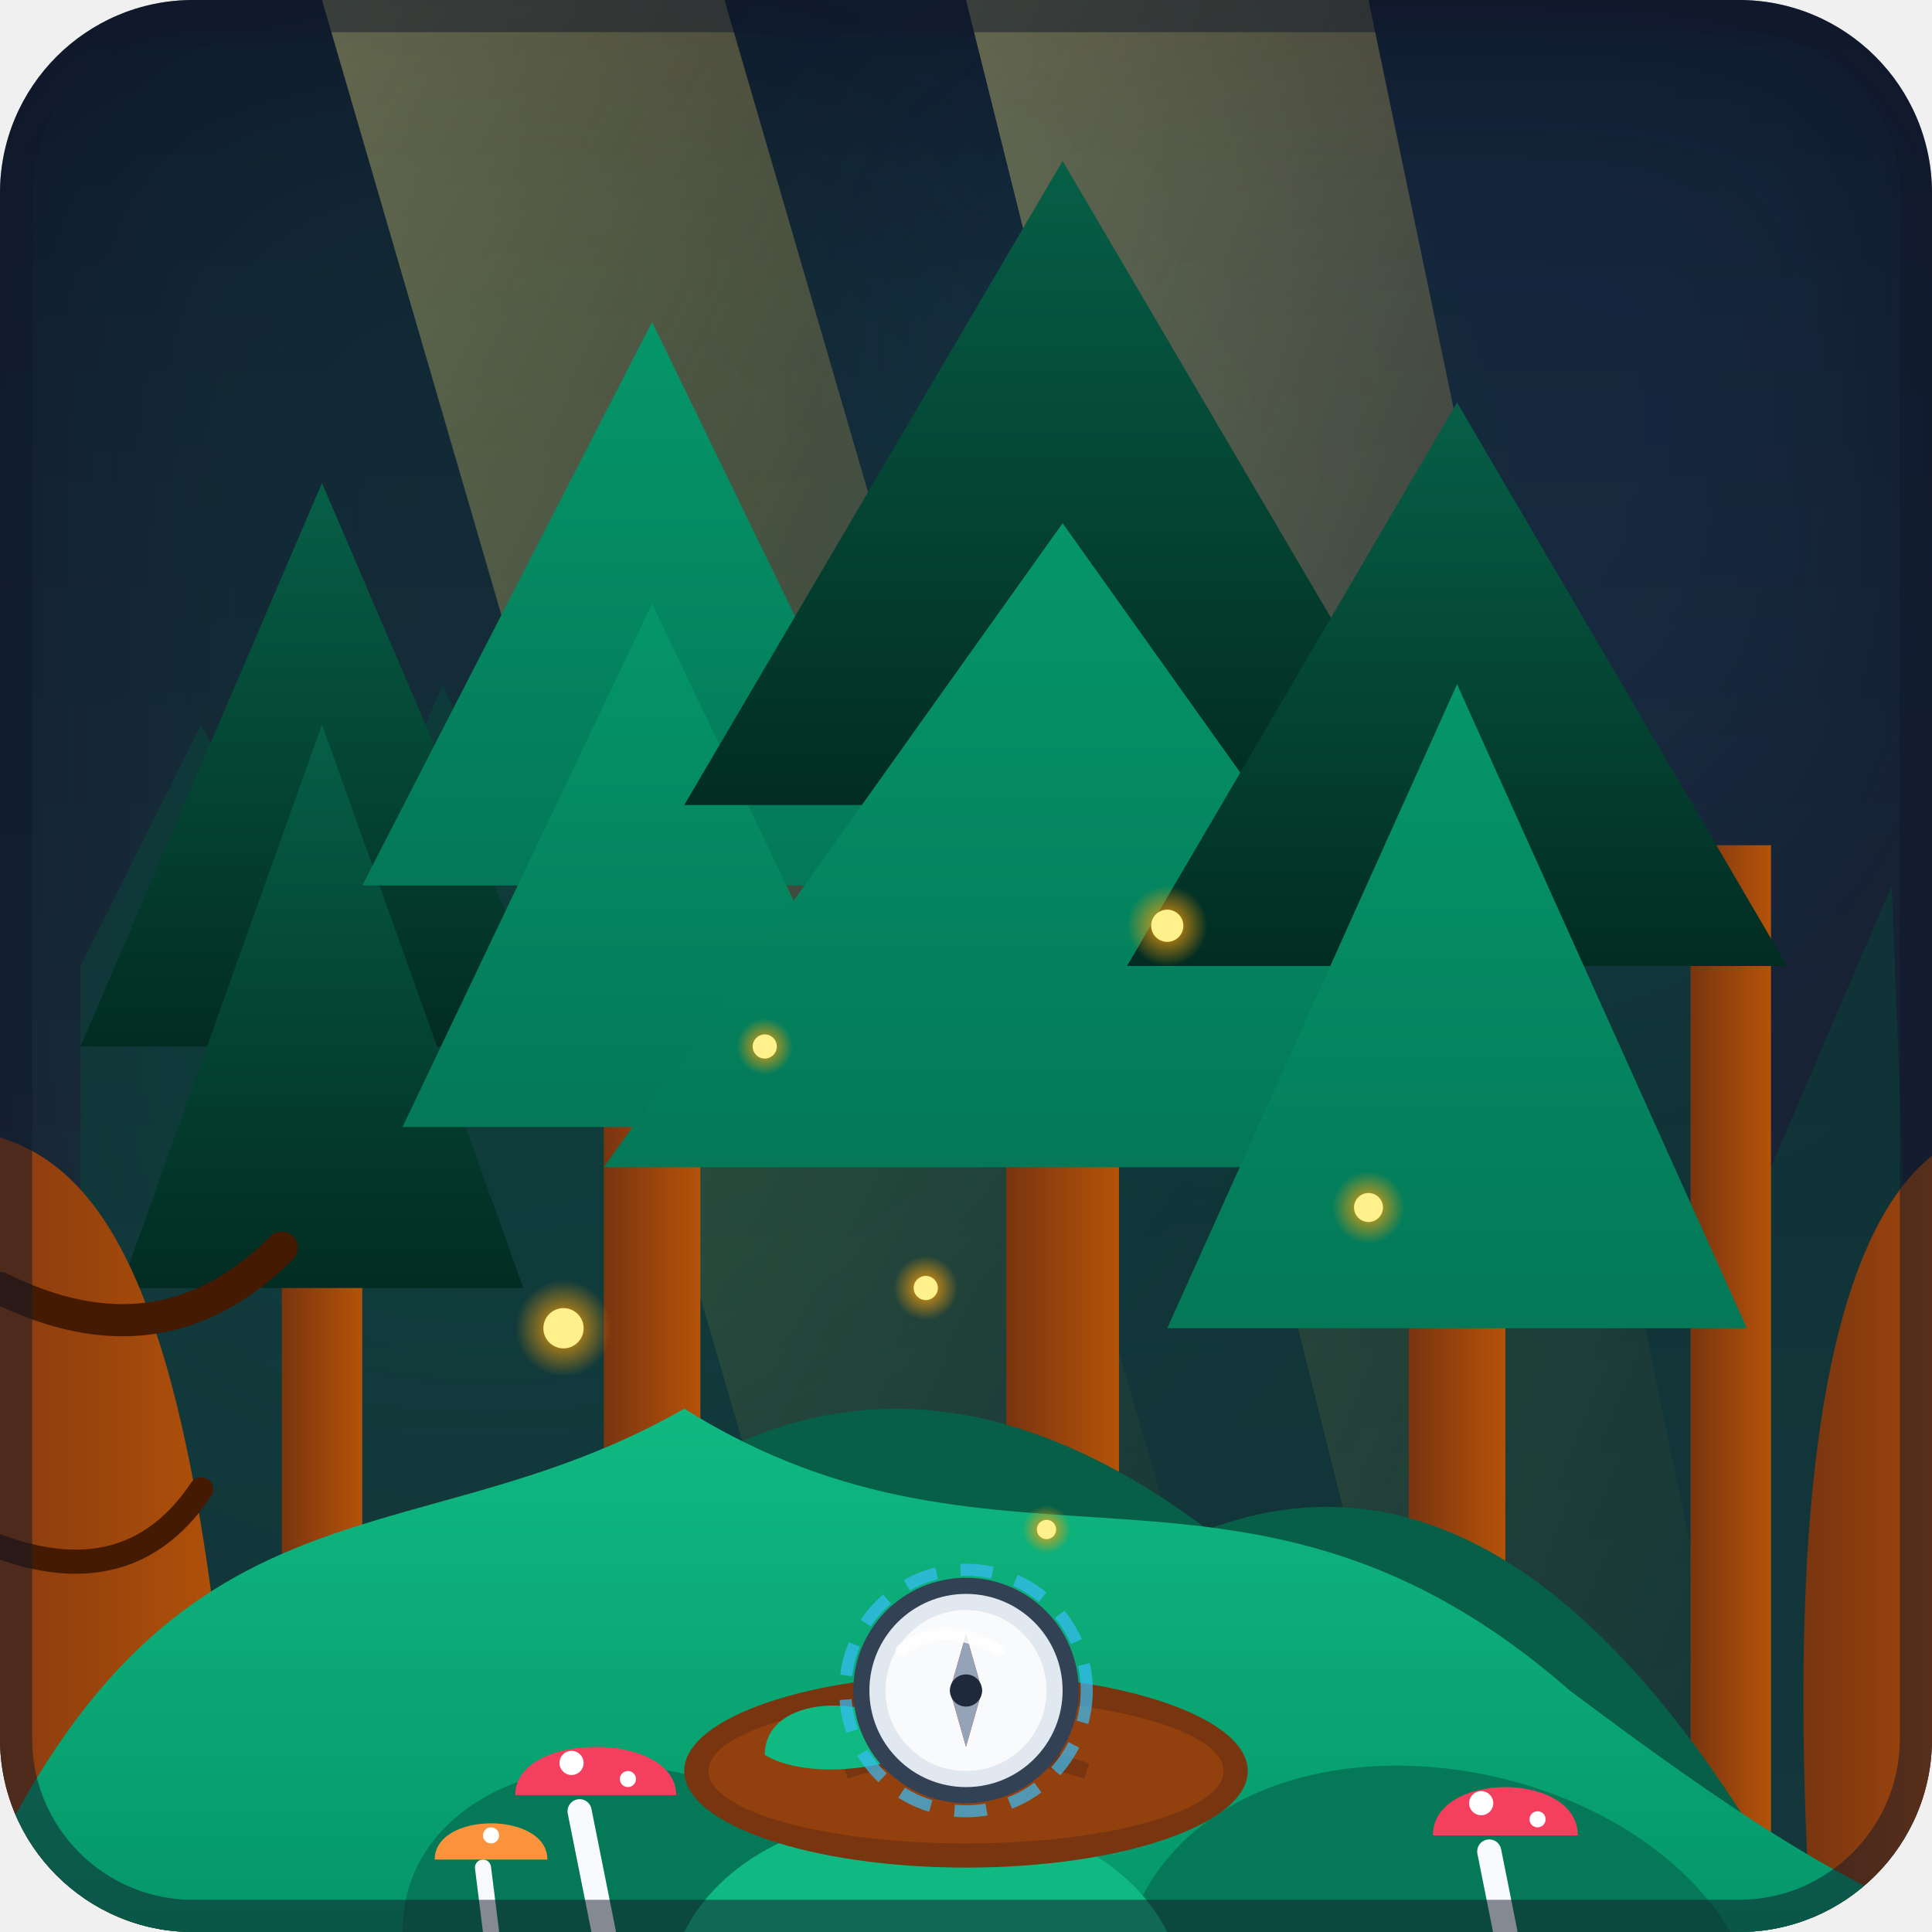
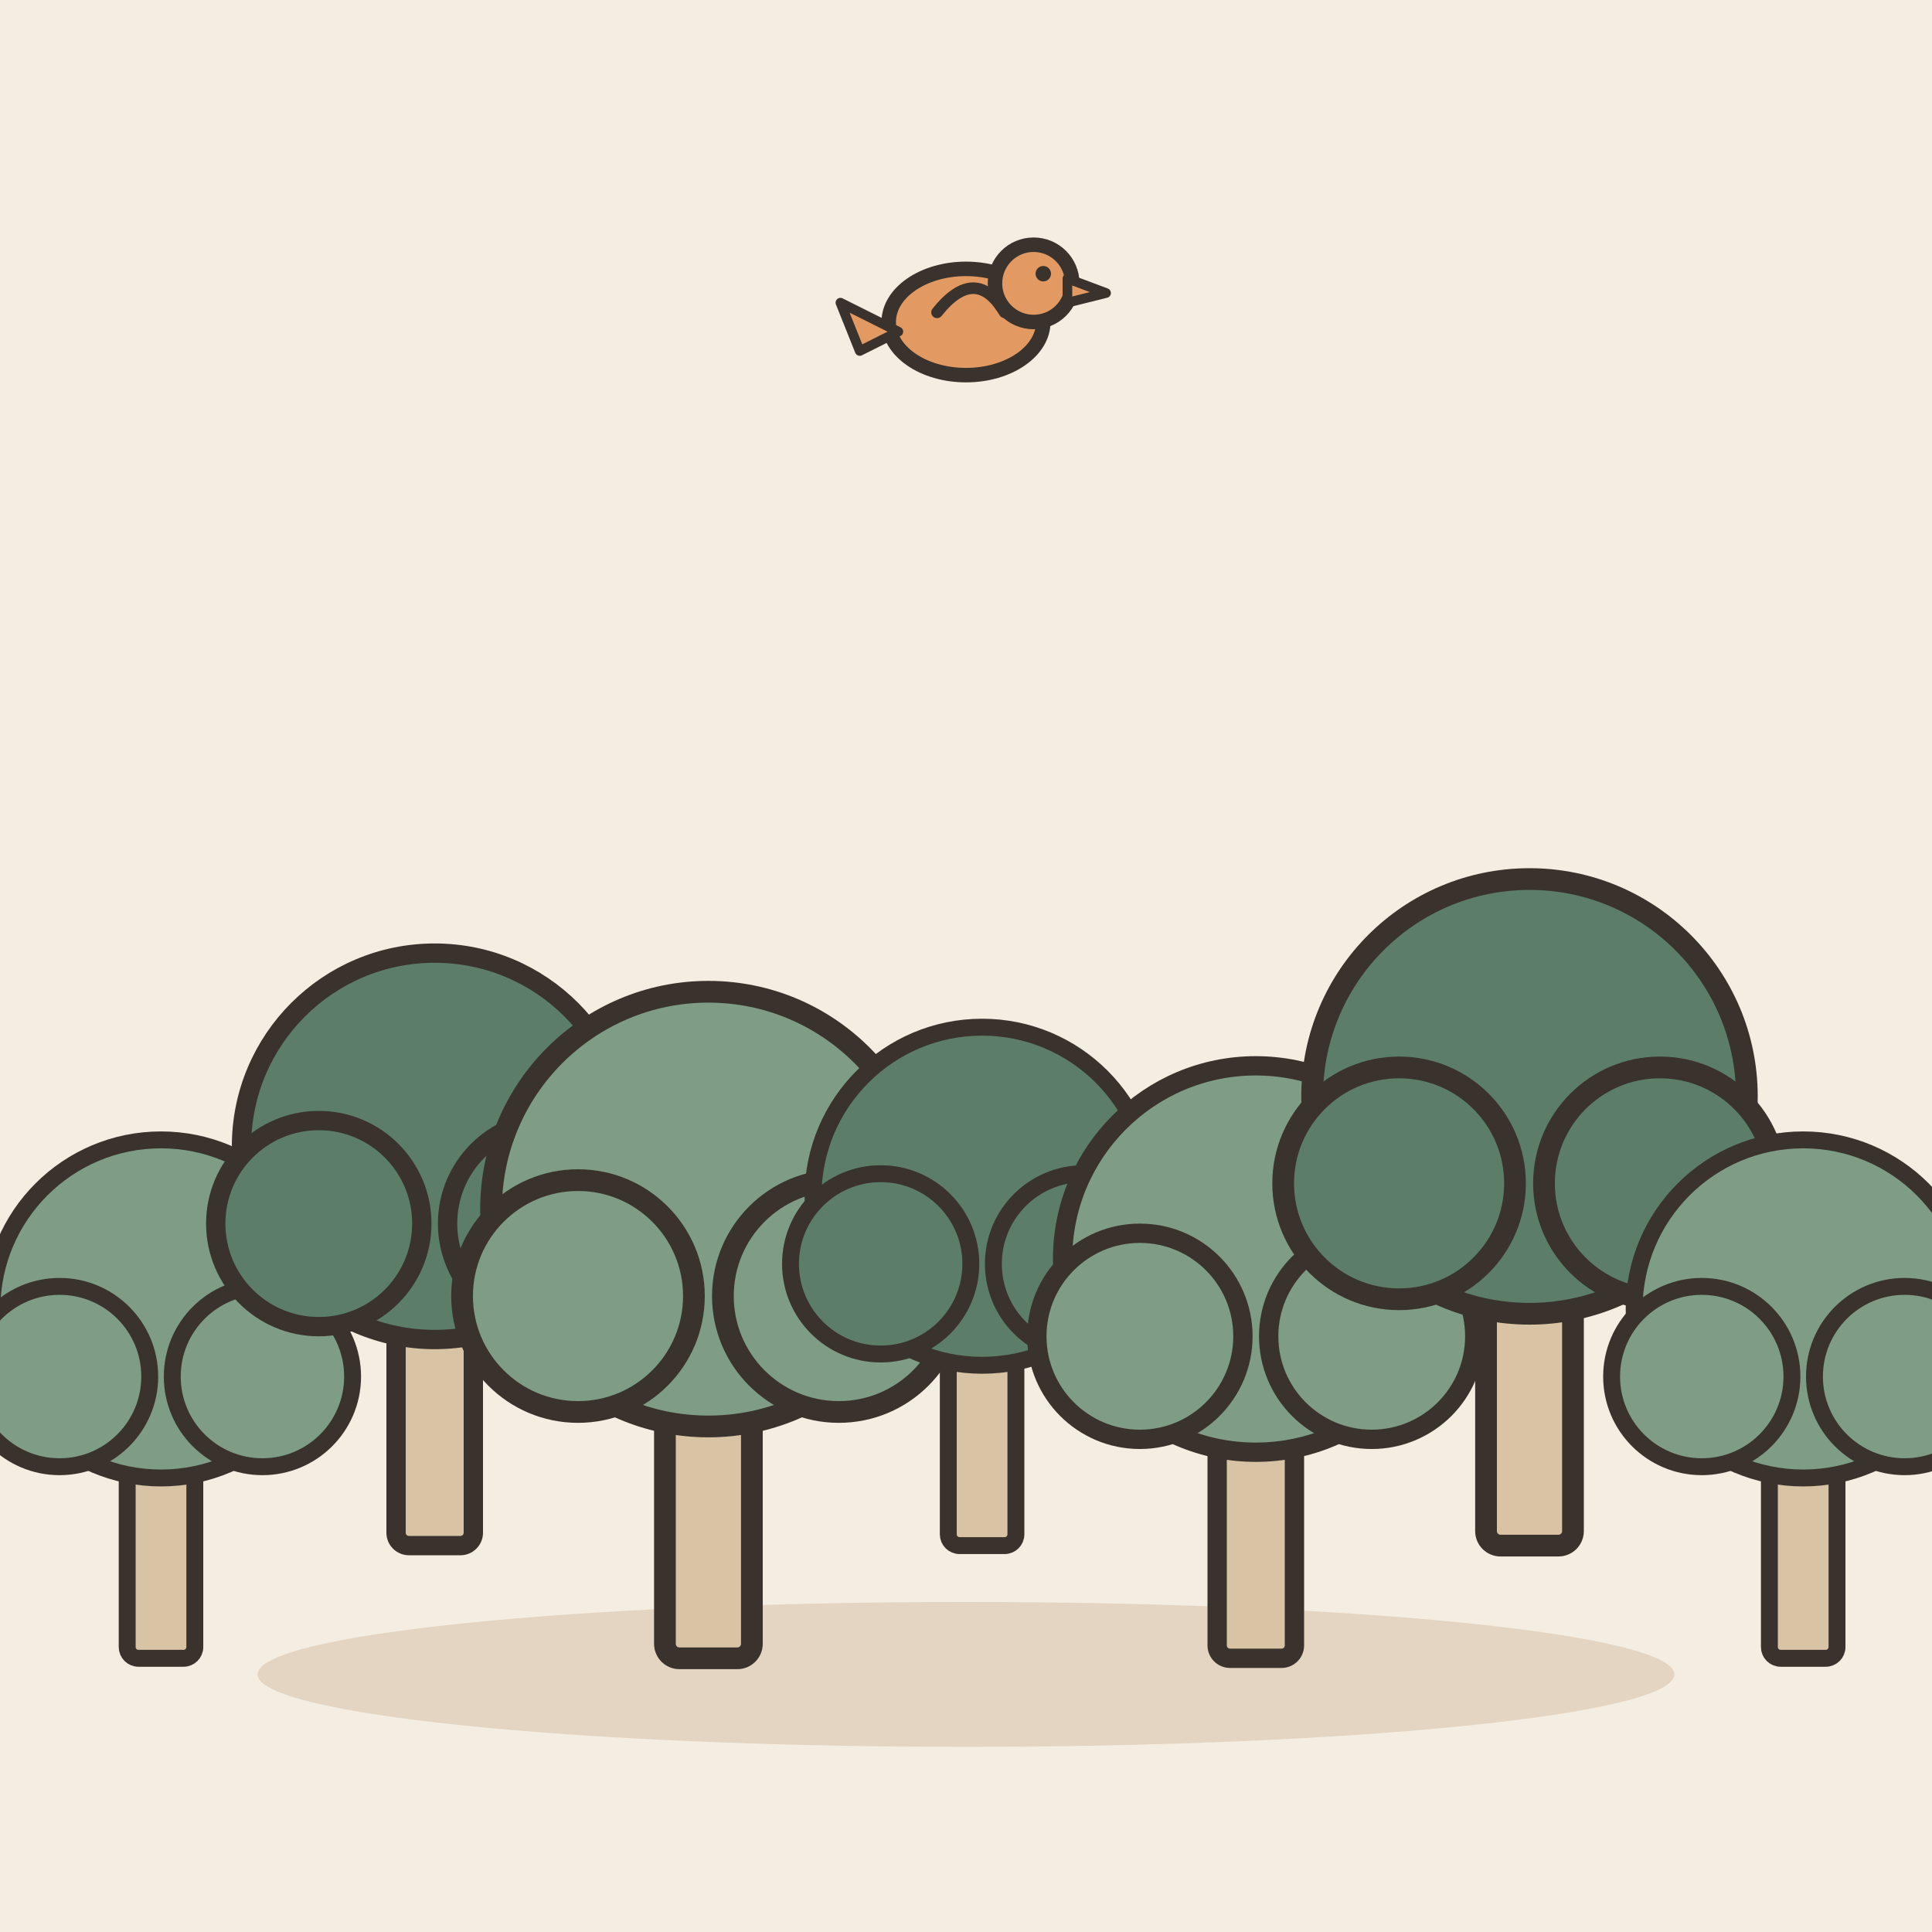
- <svg xmlns="http://www.w3.org/2000/svg" width="240" height="240" viewBox="0 0 240 240">
-   <defs>
-     <linearGradient id="bg-grad" x1="0%" y1="0%" x2="0%" y2="100%">
-       <stop offset="0%" stop-color="#0f172a" />
-       <stop offset="100%" stop-color="#1e293b" />
-     </linearGradient>
-     <linearGradient id="canopy-deep" x1="0%" y1="0%" x2="0%" y2="100%">
-       <stop offset="0%" stop-color="#065f46" />
-       <stop offset="100%" stop-color="#022c22" />
-     </linearGradient>
-     <linearGradient id="canopy-mid" x1="0%" y1="0%" x2="0%" y2="100%">
-       <stop offset="0%" stop-color="#059669" />
-       <stop offset="100%" stop-color="#047857" />
-     </linearGradient>
-     <linearGradient id="canopy-front" x1="0%" y1="0%" x2="0%" y2="100%">
-       <stop offset="0%" stop-color="#10b981" />
-       <stop offset="100%" stop-color="#059669" />
-     </linearGradient>
-     <linearGradient id="trunk-grad" x1="0%" y1="0%" x2="100%" y2="0%">
-       <stop offset="0%" stop-color="#78350f" />
-       <stop offset="40%" stop-color="#92400e" />
-       <stop offset="100%" stop-color="#b45309" />
-     </linearGradient>
-     <linearGradient id="light-shaft" x1="0%" y1="0%" x2="100%" y2="100%">
-       <stop offset="0%" stop-color="#fef08a" stop-opacity="0.35" />
-       <stop offset="100%" stop-color="#f59e0b" stop-opacity="0.0" />
-     </linearGradient>
-     <radialGradient id="glow" cx="50%" cy="50%" r="50%">
-       <stop offset="0%" stop-color="#fef08a" stop-opacity="1" />
-       <stop offset="40%" stop-color="#f59e0b" stop-opacity="0.6" />
-       <stop offset="100%" stop-color="#f59e0b" stop-opacity="0" />
-     </radialGradient>
-     <clipPath id="container-clip">
-       <rect width="240" height="240" rx="24" />
-     </clipPath>
-   </defs>
-   <g clip-path="url(#container-clip)">
-     <rect width="240" height="240" fill="url(#bg-grad)" />
-     <circle cx="180" cy="50" r="70" fill="#38bdf8" opacity="0.08" filter="blur(20px)" />
-     <circle cx="60" cy="90" r="90" fill="#10b981" opacity="0.1" filter="blur(25px)" />
-     <polygon points="40,0 90,0 160,240 110,240" fill="url(#light-shaft)" />
-     <polygon points="120,0 170,0 220,240 180,240" fill="url(#light-shaft)" />
-     <g opacity="0.4">
-       <path d="M10 240 L10 120 L25 90 L40 120 L55 85 L70 120 L85 95 L100 130 L115 80 L130 135 L145 100 L160 140 L175 90 L190 130 L205 100 L220 145 L235 110 L240 240 Z" fill="#064e3b" />
-     </g>
-     <g>
-       <rect x="35" y="110" width="10" height="130" fill="url(#trunk-grad)" />
-       <rect x="75" y="100" width="12" height="140" fill="url(#trunk-grad)" />
-       <rect x="125" y="90" width="14" height="150" fill="url(#trunk-grad)" />
-       <rect x="175" y="115" width="12" height="125" fill="url(#trunk-grad)" />
-       <rect x="210" y="105" width="10" height="135" fill="url(#trunk-grad)" />
-       <path d="M40 60 L10 130 L70 130 Z" fill="url(#canopy-deep)" />
-       <path d="M40 90 L15 160 L65 160 Z" fill="url(#canopy-deep)" />
-       <path d="M81 40 L45 110 L115 110 Z" fill="url(#canopy-mid)" />
-       <path d="M81 75 L50 140 L112 140 Z" fill="url(#canopy-mid)" />
-       <path d="M132 20 L85 100 L179 100 Z" fill="url(#canopy-deep)" />
-       <path d="M132 65 L75 145 L189 145 Z" fill="url(#canopy-mid)" />
-       <path d="M181 50 L140 120 L222 120 Z" fill="url(#canopy-deep)" />
-       <path d="M181 85 L145 165 L217 165 Z" fill="url(#canopy-mid)" />
-     </g>
-     <g>
-       <path d="M-10 240 L-10 140 C10 140 25 150 30 240 Z" fill="url(#trunk-grad)" />
-       <path d="M0 160 Q 20 170 35 155" stroke="#451a03" stroke-width="4" fill="none" stroke-linecap="round" />
-       <path d="M-5 190 Q 15 200 25 185" stroke="#451a03" stroke-width="3" fill="none" stroke-linecap="round" />
-       <path d="M225 240 C220 160 235 140 250 140 L250 240 Z" fill="url(#trunk-grad)" />
-       <path d="M15 240 Q 30 180 75 190 Q 110 160 150 190 Q 190 175 225 240 Z" fill="#065f46" />
-       <path d="M-5 240 C 20 180, 50 195, 85 175 C 125 200, 155 175, 195 210 C 215 225, 230 235, 245 240 Z" fill="url(#canopy-front)" />
-       <path d="M50 240 C 50 215, 95 210, 110 240 Z" fill="#047857" />
-       <path d="M140 240 C 150 210, 200 215, 215 240 Z" fill="#047857" />
-       <path d="M85 240 C 95 220, 135 220, 145 240 Z" fill="#10b981" />
-       <path d="M72 225 L75 240" stroke="#f8fafc" stroke-width="3" stroke-linecap="round" />
-       <path d="M64 223 C 64 215, 84 215, 84 223 Z" fill="#f43f5e" />
-       <circle cx="71" cy="219" r="1.5" fill="#ffffff" />
-       <circle cx="78" cy="221" r="1" fill="#ffffff" />
-       <path d="M60 232 L61 240" stroke="#f8fafc" stroke-width="2" stroke-linecap="round" />
-       <path d="M54 231 C 54 225, 68 225, 68 231 Z" fill="#fb923c" />
-       <circle cx="61" cy="228" r="1" fill="#ffffff" />
-       <path d="M185 230 L187 240" stroke="#f8fafc" stroke-width="3" stroke-linecap="round" />
-       <path d="M178 228 C 178 220, 196 220, 196 228 Z" fill="#f43f5e" />
-       <circle cx="184" cy="224" r="1.5" fill="#ffffff" />
-       <circle cx="191" cy="226" r="1" fill="#ffffff" />
-     </g>
-     <g>
-       <circle cx="95" cy="130" r="3.5" fill="url(#glow)" />
-       <circle cx="95" cy="130" r="1.5" fill="#fef08a" />
-       <circle cx="145" cy="115" r="5" fill="url(#glow)" />
-       <circle cx="145" cy="115" r="2" fill="#fef08a" />
-       <circle cx="115" cy="160" r="4" fill="url(#glow)" />
-       <circle cx="115" cy="160" r="1.5" fill="#fef08a" />
-       <circle cx="70" cy="165" r="6" fill="url(#glow)" />
-       <circle cx="70" cy="165" r="2.5" fill="#fef08a" />
-       <circle cx="170" cy="150" r="4.5" fill="url(#glow)" />
-       <circle cx="170" cy="150" r="1.8" fill="#fef08a" />
-       <circle cx="130" cy="190" r="3" fill="url(#glow)" />
-       <circle cx="130" cy="190" r="1.2" fill="#fef08a" />
-     </g>
-     <g transform="translate(100, 195)">
-       <ellipse cx="20" cy="25" rx="35" ry="12" fill="#78350f" />
-       <ellipse cx="20" cy="25" rx="32" ry="9" fill="#92400e" />
-       <path d="M 5 25 Q 20 20 35 25" stroke="#78350f" stroke-width="2" fill="none" />
-       <path d="M 12 25 Q 20 22 28 25" stroke="#78350f" stroke-width="1.5" fill="none" />
-       <path d="M -5 23 C -5 15, 10 15, 15 22 C 10 25, 0 26, -5 23 Z" fill="#10b981" />
-       <circle cx="20" cy="15" r="14" fill="#334155" />
-       <circle cx="20" cy="15" r="12" fill="#e2e8f0" />
-       <circle cx="20" cy="15" r="10" fill="#f8fafc" />
-       <polygon points="20,8 22,15 20,22 18,15" fill="#ef4444" />
-       <polygon points="20,22 22,15 20,8 18,15" fill="#94a3b8" />
-       <circle cx="20" cy="15" r="2" fill="#1e293b" />
-       <path d="M 12 10 Q 17 6, 24 10" stroke="#ffffff" stroke-width="1.5" stroke-linecap="round" fill="none" opacity="0.8" />
-       <circle cx="20" cy="15" r="15" fill="none" stroke="#38bdf8" stroke-width="1.5" stroke-dasharray="4 3" opacity="0.7" />
-     </g>
-     <rect width="240" height="240" rx="24" fill="none" stroke="#0f172a" stroke-width="8" opacity="0.5" />
+ <svg xmlns="http://www.w3.org/2000/svg" viewBox="0 0 240 240" data-style="editorial">
+   <rect width="240" height="240" fill="#F4EDE2" />
+   <ellipse cx="120" cy="208" rx="88" ry="9" fill="#E3D5C1" />
+   <g transform="translate(20 206) scale(0.7 0.7)">
+     <rect x="-6" y="-40" width="12" height="40" rx="2" fill="#D8C3A5" stroke="#3A332D" stroke-width="3" stroke-linecap="round" stroke-linejoin="round" />
+     <circle cx="0" cy="-62" r="30" fill="#7E9C86" stroke="#3A332D" stroke-width="3" stroke-linecap="round" stroke-linejoin="round" />
+     <circle cx="-18" cy="-50" r="16" fill="#7E9C86" stroke="#3A332D" stroke-width="3" stroke-linecap="round" stroke-linejoin="round" />
+     <circle cx="18" cy="-50" r="16" fill="#7E9C86" stroke="#3A332D" stroke-width="3" stroke-linecap="round" stroke-linejoin="round" />
+   </g>
+   <g transform="translate(54 192) scale(0.8 0.8)">
+     <rect x="-6" y="-40" width="12" height="40" rx="2" fill="#D8C3A5" stroke="#3A332D" stroke-width="3" stroke-linecap="round" stroke-linejoin="round" />
+     <circle cx="0" cy="-62" r="30" fill="#5C7D68" stroke="#3A332D" stroke-width="3" stroke-linecap="round" stroke-linejoin="round" />
+     <circle cx="-18" cy="-50" r="16" fill="#5C7D68" stroke="#3A332D" stroke-width="3" stroke-linecap="round" stroke-linejoin="round" />
+     <circle cx="18" cy="-50" r="16" fill="#5C7D68" stroke="#3A332D" stroke-width="3" stroke-linecap="round" stroke-linejoin="round" />
+   </g>
+   <g transform="translate(88 206) scale(0.9 0.9)">
+     <rect x="-6" y="-40" width="12" height="40" rx="2" fill="#D8C3A5" stroke="#3A332D" stroke-width="3" stroke-linecap="round" stroke-linejoin="round" />
+     <circle cx="0" cy="-62" r="30" fill="#7E9C86" stroke="#3A332D" stroke-width="3" stroke-linecap="round" stroke-linejoin="round" />
+     <circle cx="-18" cy="-50" r="16" fill="#7E9C86" stroke="#3A332D" stroke-width="3" stroke-linecap="round" stroke-linejoin="round" />
+     <circle cx="18" cy="-50" r="16" fill="#7E9C86" stroke="#3A332D" stroke-width="3" stroke-linecap="round" stroke-linejoin="round" />
+   </g>
+   <g transform="translate(122 192) scale(0.7 0.7)">
+     <rect x="-6" y="-40" width="12" height="40" rx="2" fill="#D8C3A5" stroke="#3A332D" stroke-width="3" stroke-linecap="round" stroke-linejoin="round" />
+     <circle cx="0" cy="-62" r="30" fill="#5C7D68" stroke="#3A332D" stroke-width="3" stroke-linecap="round" stroke-linejoin="round" />
+     <circle cx="-18" cy="-50" r="16" fill="#5C7D68" stroke="#3A332D" stroke-width="3" stroke-linecap="round" stroke-linejoin="round" />
+     <circle cx="18" cy="-50" r="16" fill="#5C7D68" stroke="#3A332D" stroke-width="3" stroke-linecap="round" stroke-linejoin="round" />
+   </g>
+   <g transform="translate(156 206) scale(0.8 0.8)">
+     <rect x="-6" y="-40" width="12" height="40" rx="2" fill="#D8C3A5" stroke="#3A332D" stroke-width="3" stroke-linecap="round" stroke-linejoin="round" />
+     <circle cx="0" cy="-62" r="30" fill="#7E9C86" stroke="#3A332D" stroke-width="3" stroke-linecap="round" stroke-linejoin="round" />
+     <circle cx="-18" cy="-50" r="16" fill="#7E9C86" stroke="#3A332D" stroke-width="3" stroke-linecap="round" stroke-linejoin="round" />
+     <circle cx="18" cy="-50" r="16" fill="#7E9C86" stroke="#3A332D" stroke-width="3" stroke-linecap="round" stroke-linejoin="round" />
+   </g>
+   <g transform="translate(190 192) scale(0.9 0.9)">
+     <rect x="-6" y="-40" width="12" height="40" rx="2" fill="#D8C3A5" stroke="#3A332D" stroke-width="3" stroke-linecap="round" stroke-linejoin="round" />
+     <circle cx="0" cy="-62" r="30" fill="#5C7D68" stroke="#3A332D" stroke-width="3" stroke-linecap="round" stroke-linejoin="round" />
+     <circle cx="-18" cy="-50" r="16" fill="#5C7D68" stroke="#3A332D" stroke-width="3" stroke-linecap="round" stroke-linejoin="round" />
+     <circle cx="18" cy="-50" r="16" fill="#5C7D68" stroke="#3A332D" stroke-width="3" stroke-linecap="round" stroke-linejoin="round" />
+   </g>
+   <g transform="translate(224 206) scale(0.7 0.7)">
+     <rect x="-6" y="-40" width="12" height="40" rx="2" fill="#D8C3A5" stroke="#3A332D" stroke-width="3" stroke-linecap="round" stroke-linejoin="round" />
+     <circle cx="0" cy="-62" r="30" fill="#7E9C86" stroke="#3A332D" stroke-width="3" stroke-linecap="round" stroke-linejoin="round" />
+     <circle cx="-18" cy="-50" r="16" fill="#7E9C86" stroke="#3A332D" stroke-width="3" stroke-linecap="round" stroke-linejoin="round" />
+     <circle cx="18" cy="-50" r="16" fill="#7E9C86" stroke="#3A332D" stroke-width="3" stroke-linecap="round" stroke-linejoin="round" />
+   </g>
+   <g transform="translate(120 40) scale(0.6 0.6)">
+     <ellipse cx="0" cy="0" rx="16" ry="11" fill="#E39A62" stroke="#3A332D" stroke-width="3" stroke-linecap="round" stroke-linejoin="round" />
+     <circle cx="14" cy="-8" r="8" fill="#E39A62" stroke="#3A332D" stroke-width="3" stroke-linecap="round" stroke-linejoin="round" />
+     <path d="M21 -9L29 -6L21 -4Z" fill="#E39A62" stroke="#3A332D" stroke-width="2" stroke-linecap="round" stroke-linejoin="round" />
+     <circle cx="16" cy="-10" r="1.6" fill="#3A332D" />
+     <path d="M-6 -2Q2 -12 8 -2" fill="none" stroke="#3A332D" stroke-width="2.4" stroke-linecap="round" stroke-linejoin="round" />
+     <path d="M-14 2L-26 -4L-22 6Z" fill="#E39A62" stroke="#3A332D" stroke-width="2" stroke-linecap="round" stroke-linejoin="round" />
  </g>
</svg>
